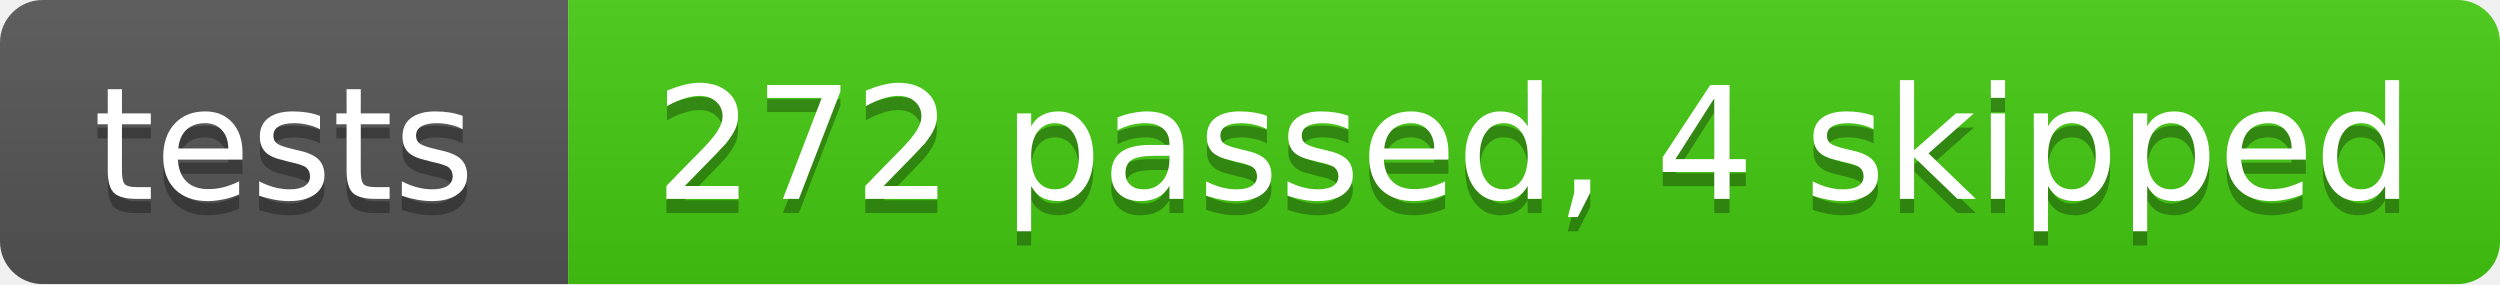
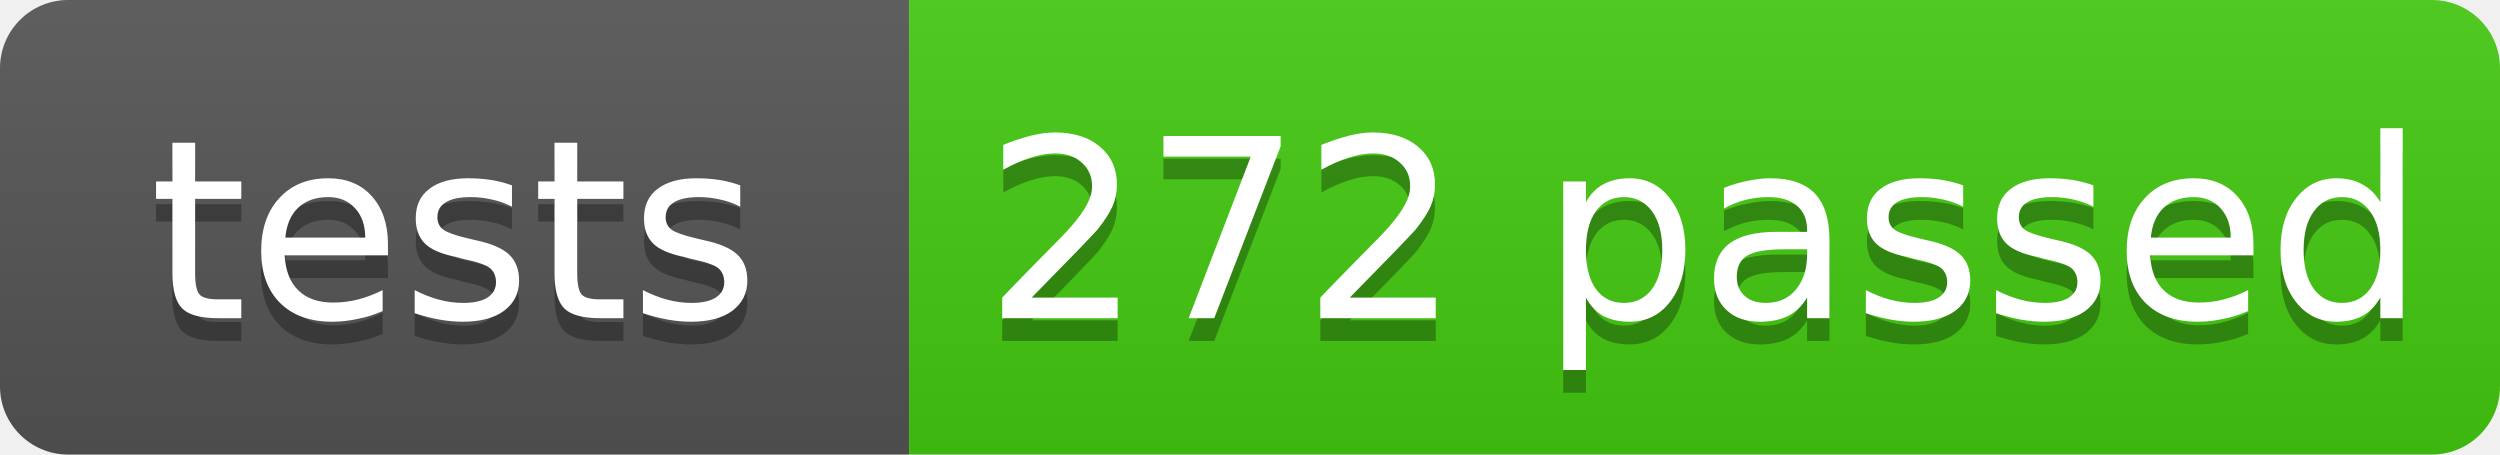
- <svg xmlns="http://www.w3.org/2000/svg" width="176" height="20" role="img" aria-label="tests: 272 passed, 4 skipped. Source: 299b31510b4af50631133029541334753834d47a · https://github.com/sPaMFouR/spectypus/actions/runs/43181947496">
+ <svg xmlns="http://www.w3.org/2000/svg" width="110" height="20" role="img" aria-label="tests: 272 passed, 4 skipped. Source: 299b31510b4af50631133029541334753834d47a · https://github.com/sPaMFouR/spectypus/actions/runs/43181947496">
  <linearGradient id="s" x2="0" y2="100%">
    <stop offset="0" stop-color="#bbb" stop-opacity=".1" />
    <stop offset="1" stop-opacity=".1" />
  </linearGradient>
  <clipPath id="r">
-     <rect width="176" height="20" rx="3" />
+     <rect width="110" height="20" rx="3" />
  </clipPath>
  <g clip-path="url(#r)">
    <rect width="40" height="20" fill="#555" />
-     <rect x="40" width="136" height="20" fill="#4c1" />
-     <rect width="176" height="20" fill="url(#s)" />
+     <rect x="40" width="70" height="20" fill="#4c1" />
+     <rect width="110" height="20" fill="url(#s)" />
  </g>
  <g fill="#fff" font-family="Verdana,Geneva,DejaVu Sans,sans-serif" font-size="11" text-anchor="middle" text-rendering="geometricPrecision">
    <g fill="#010101" fill-opacity=".3" aria-hidden="true">
      <text x="20.0" y="15">tests</text>
-       <text x="108.0" y="15">272 passed, 4 skipped</text>
+       <text x="75.0" y="15">272 passed</text>
    </g>
    <text x="20.0" y="14">tests</text>
-     <text x="108.0" y="14">272 passed, 4 skipped</text>
+     <text x="75.0" y="14">272 passed</text>
  </g>
</svg>
